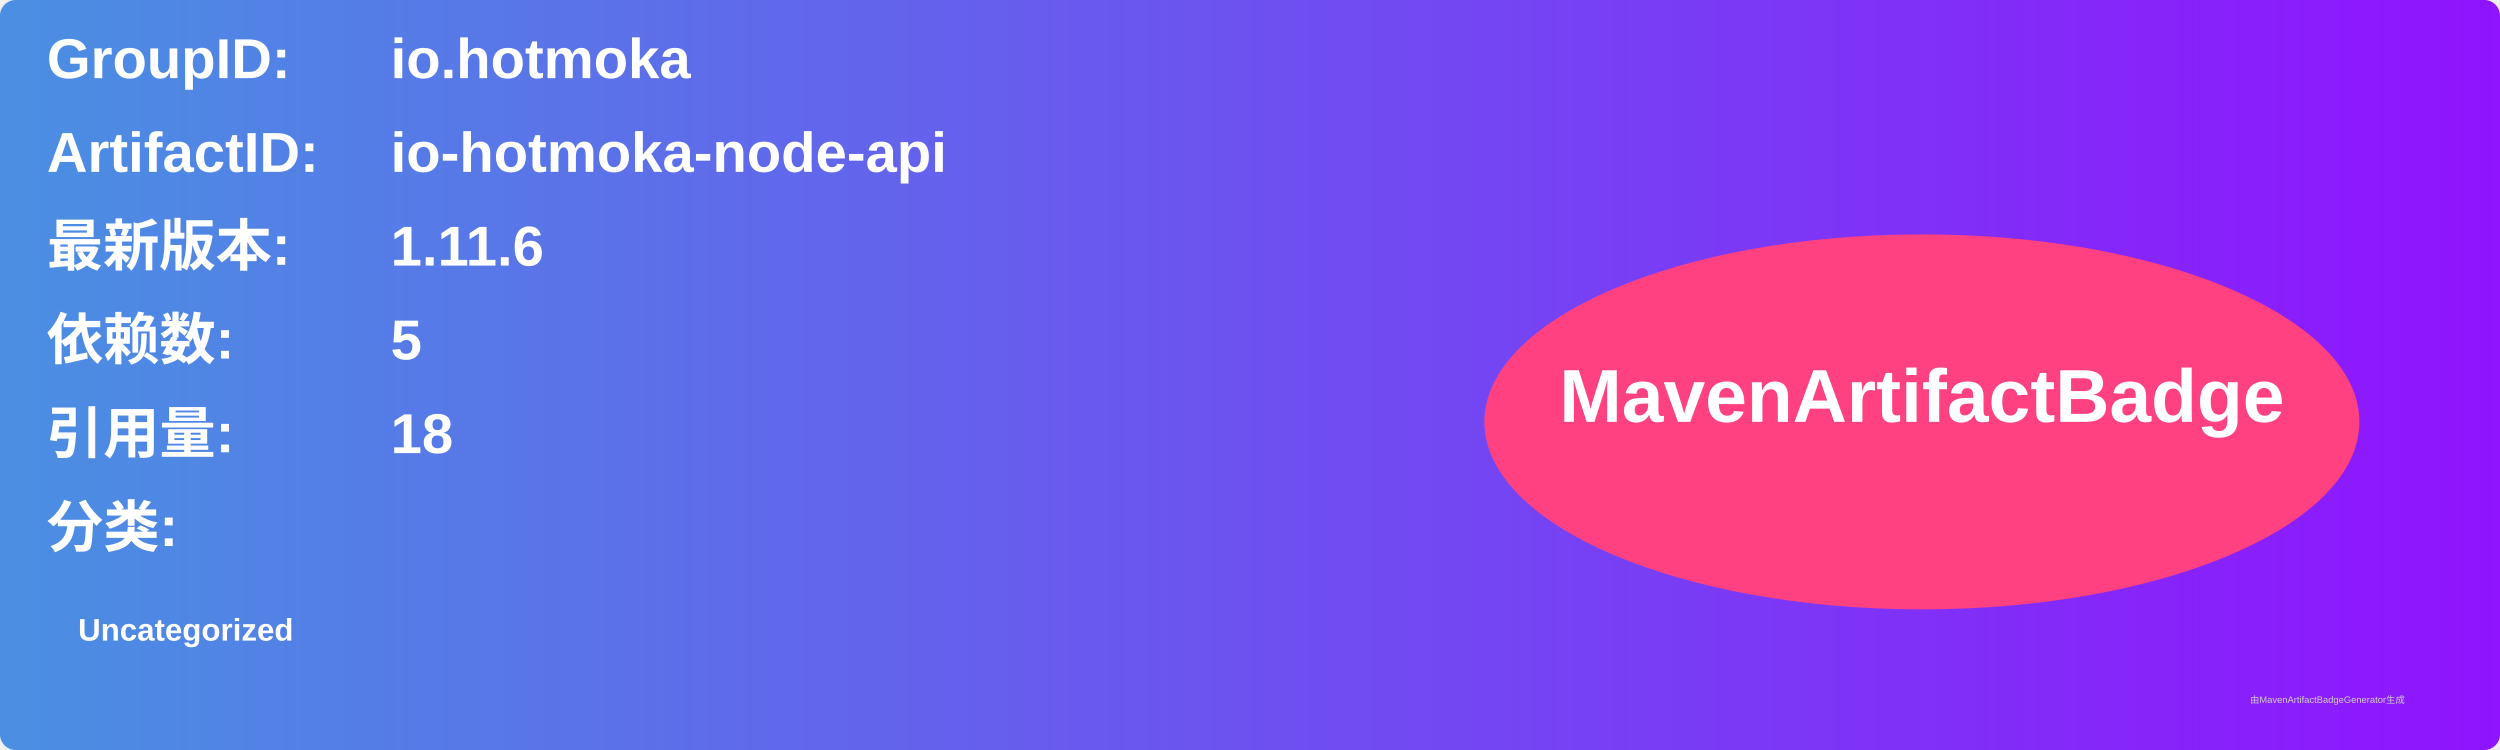
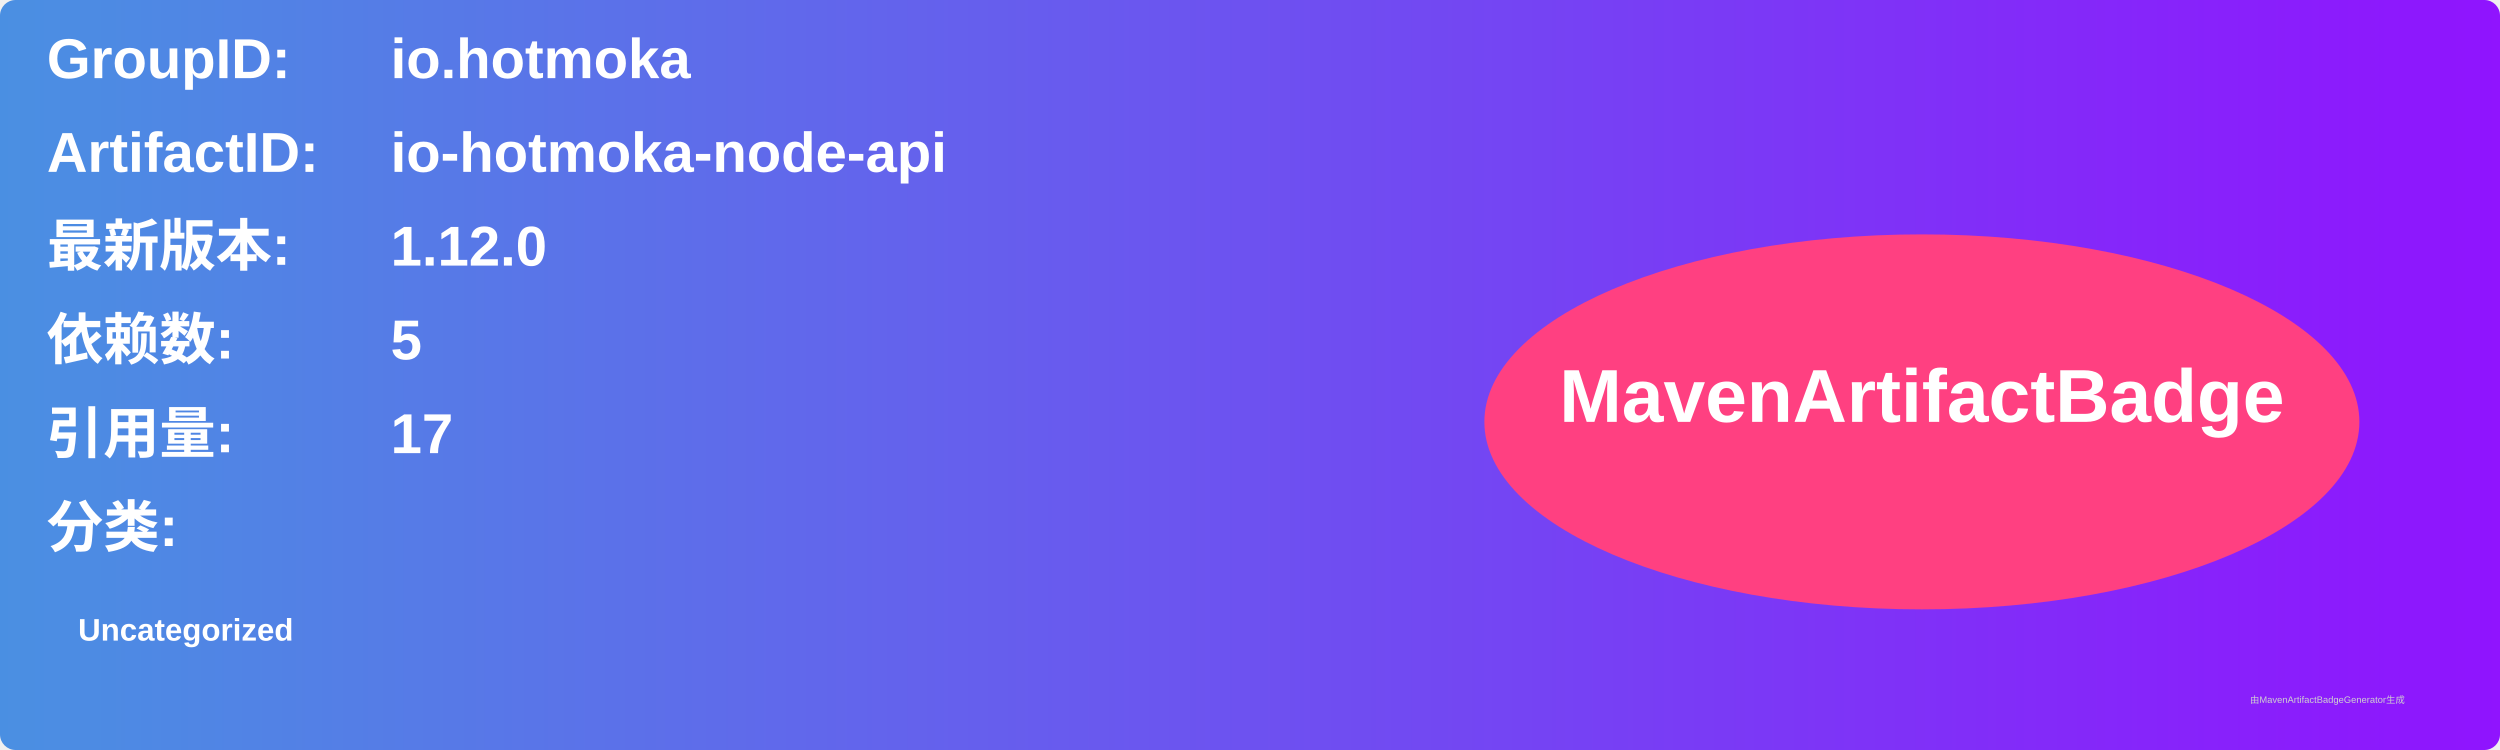
<svg xmlns="http://www.w3.org/2000/svg" width="800" height="240" viewBox="0 0 800 240">
  <linearGradient id="grad" x1="0%" y1="0%" x2="100%" y2="0%">
    <stop offset="0%" stop-color="#4a90e2" />
    <stop offset="100%" stop-color="#9013fe" />
  </linearGradient>
  <rect width="100%" height="100%" rx="5" ry="5" fill="url(#grad)" />
  <g transform="translate(15, 15)">
    <text x="0" y="10" font-family="Arial" font-size="18" fill="white" font-weight="bold" width="260">GroupID:</text>
    <text x="110" y="10" font-family="Arial" font-size="18" fill="white" font-weight="bold" width="460">io.hotmoka</text>
    <text x="0" y="40" font-family="Arial" font-size="18" fill="white" font-weight="bold" width="260">ArtifactID:</text>
    <text x="110" y="40" font-family="Arial" font-size="18" fill="white" font-weight="bold" width="460">io-hotmoka-node-api</text>
    <text x="0" y="70" font-family="Arial" font-size="18" fill="white" font-weight="bold">最新版本:</text>
    <text x="110" y="70" font-family="Arial" font-size="18" fill="white" font-weight="bold">
-       <tspan font-weight="bold">1.11.6</tspan>
+       <tspan font-weight="bold">1.12.0</tspan>
    </text>
    <text x="0" y="100" font-family="Arial" font-size="18" fill="white" font-weight="bold">依赖数: </text>
    <text x="110" y="100" font-family="Arial" font-size="18" fill="white">
      <tspan font-weight="bold">5</tspan>
    </text>
    <text x="0" y="130" font-family="Arial" font-size="18" fill="white" font-weight="bold">引用量: </text>
    <text x="110" y="130" font-family="Arial" font-size="18" fill="white">
-       <tspan font-weight="bold">18</tspan>
+       <tspan font-weight="bold">17</tspan>
    </text>
    <text x="0" y="160" font-family="Arial" font-size="18" fill="white" font-weight="bold">分类:</text>
    <text x="10" y="190" font-family="Arial" font-size="10" fill="white">
      <tspan font-weight="bold">Uncategorized</tspan>
    </text>
    <ellipse cx="600" cy="120" rx="140" ry="60" fill="#ff4081" />
    <text x="600" y="120" text-anchor="middle" font-family="Arial" font-size="24" fill="white" font-weight="bold">MavenArtifactBadge</text>
  </g>
  <text x="720" y="225" font-family="Arial" font-size="3" fill="#d0d0d0">由MavenArtifactBadgeGenerator生成</text>
</svg>
